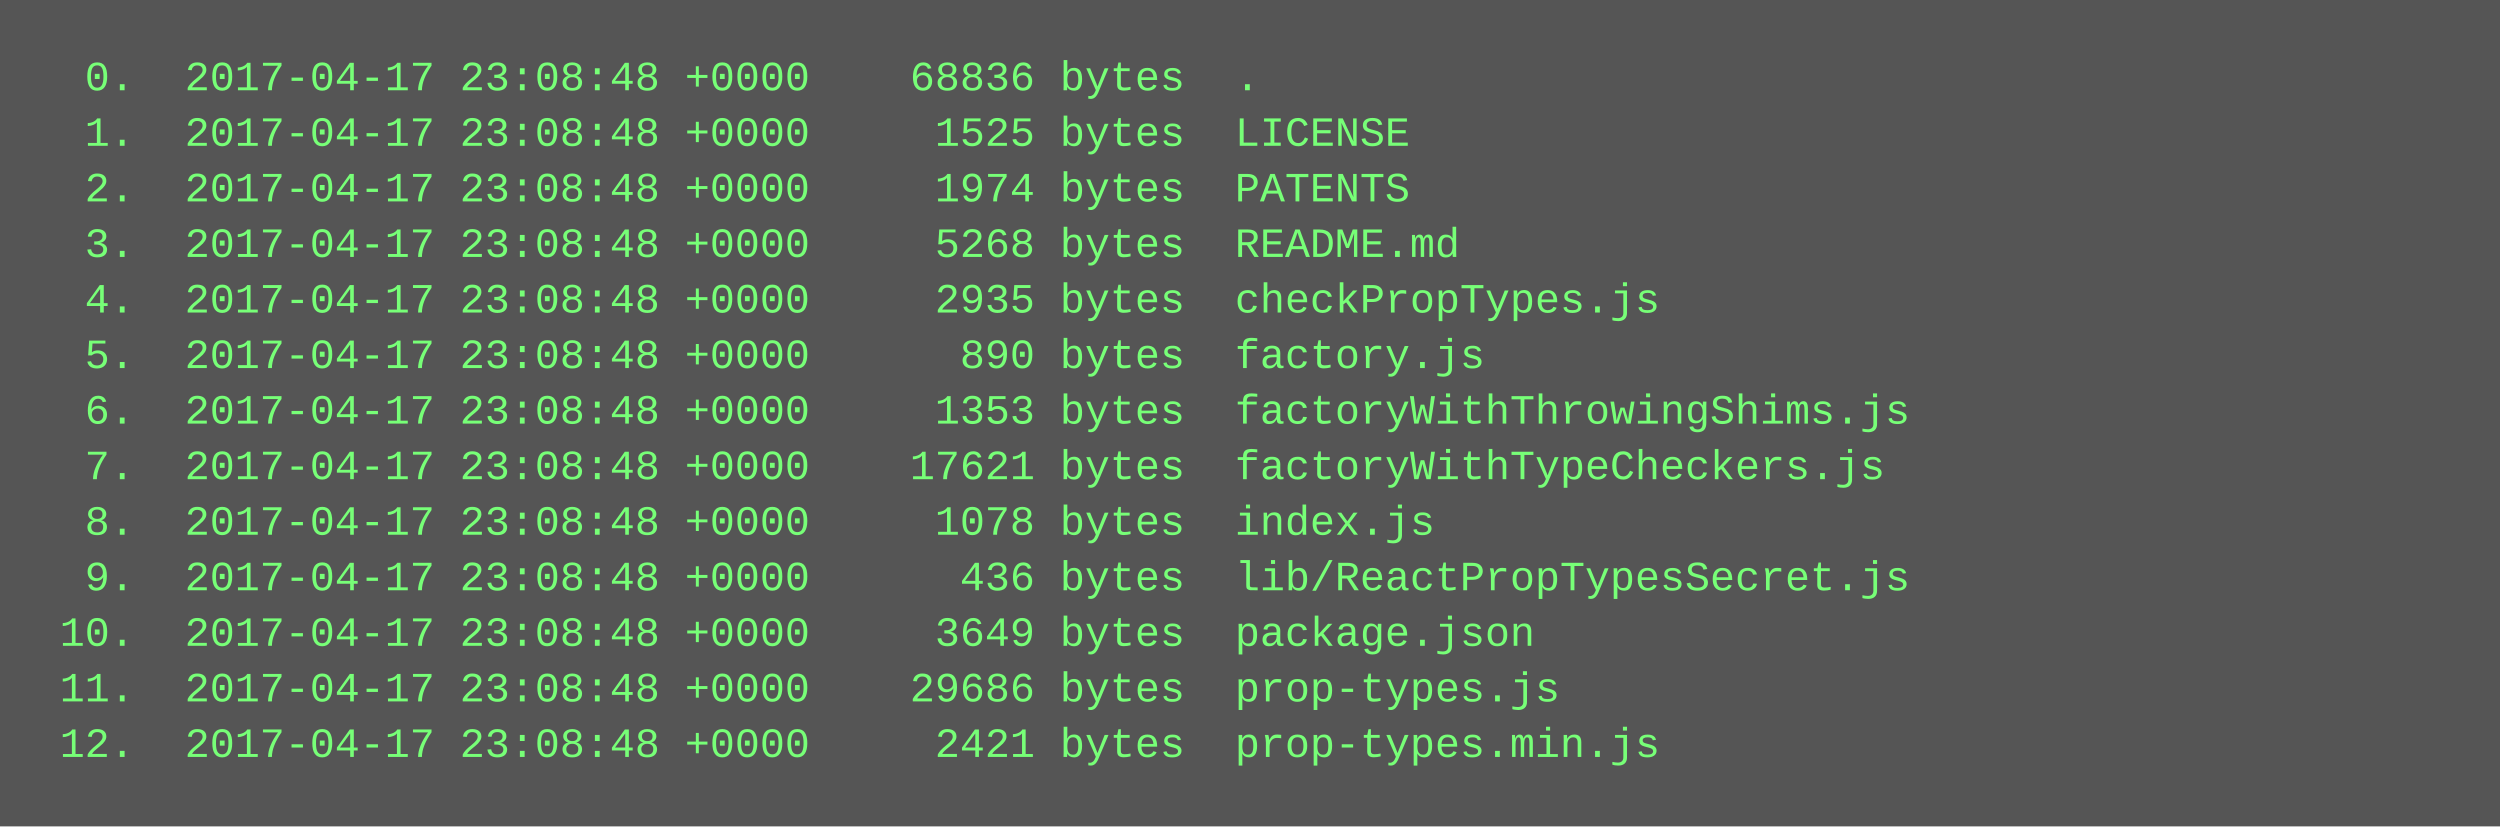
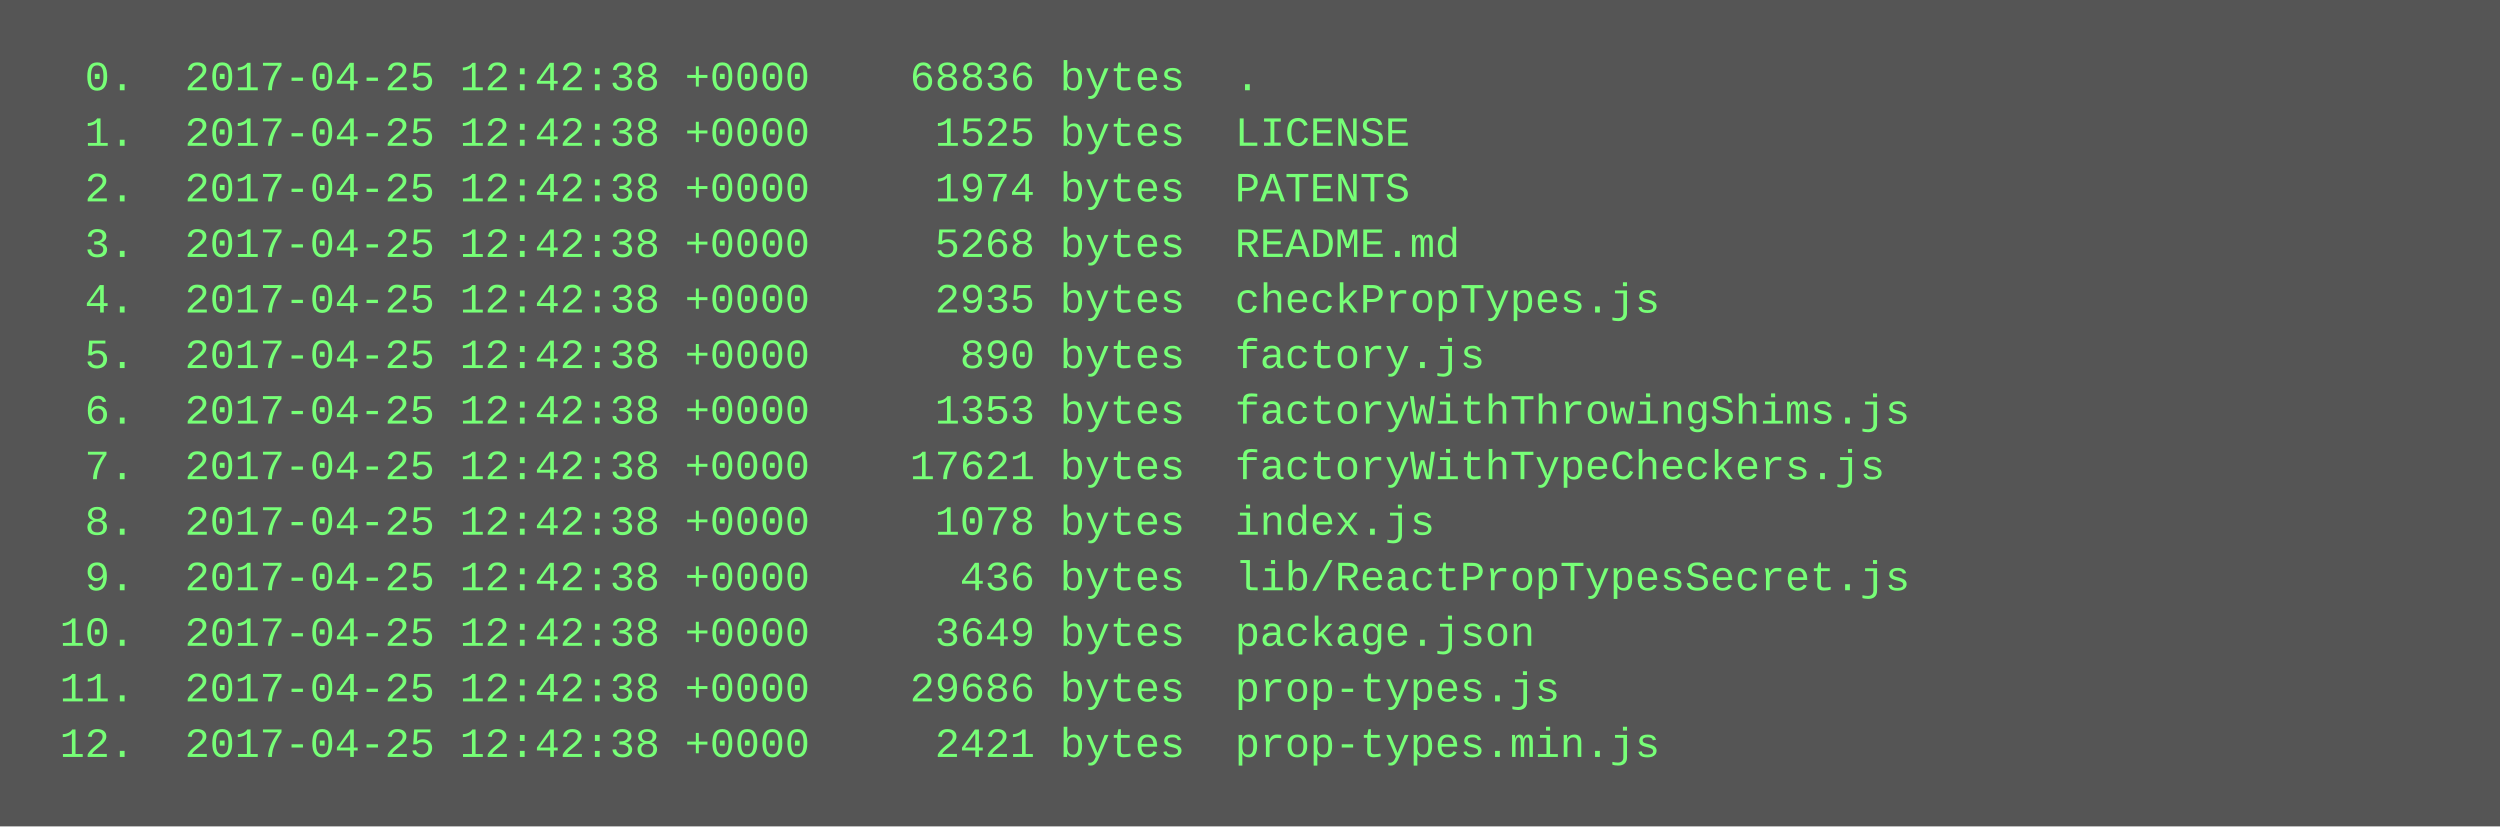
<svg xmlns="http://www.w3.org/2000/svg" height="238" width="720">
  <rect height="238" fill="#555" width="720" />
  <text fill="#7f7" font-family="Courier New" font-size="12" xml:space="preserve">
-     <tspan x="10" y="26">  0.  2017-04-17 23:08:48 +0000    68836 bytes  .</tspan>
-     <tspan x="10" y="42">  1.  2017-04-17 23:08:48 +0000     1525 bytes  LICENSE</tspan>
-     <tspan x="10" y="58">  2.  2017-04-17 23:08:48 +0000     1974 bytes  PATENTS</tspan>
-     <tspan x="10" y="74">  3.  2017-04-17 23:08:48 +0000     5268 bytes  README.md</tspan>
-     <tspan x="10" y="90">  4.  2017-04-17 23:08:48 +0000     2935 bytes  checkPropTypes.js</tspan>
-     <tspan x="10" y="106">  5.  2017-04-17 23:08:48 +0000      890 bytes  factory.js</tspan>
-     <tspan x="10" y="122">  6.  2017-04-17 23:08:48 +0000     1353 bytes  factoryWithThrowingShims.js</tspan>
-     <tspan x="10" y="138">  7.  2017-04-17 23:08:48 +0000    17621 bytes  factoryWithTypeCheckers.js</tspan>
-     <tspan x="10" y="154">  8.  2017-04-17 23:08:48 +0000     1078 bytes  index.js</tspan>
-     <tspan x="10" y="170">  9.  2017-04-17 23:08:48 +0000      436 bytes  lib/ReactPropTypesSecret.js</tspan>
-     <tspan x="10" y="186"> 10.  2017-04-17 23:08:48 +0000     3649 bytes  package.json</tspan>
-     <tspan x="10" y="202"> 11.  2017-04-17 23:08:48 +0000    29686 bytes  prop-types.js</tspan>
-     <tspan x="10" y="218"> 12.  2017-04-17 23:08:48 +0000     2421 bytes  prop-types.min.js</tspan>
+     <tspan x="10" y="26">  0.  2017-04-25 12:42:38 +0000    68836 bytes  .</tspan>
+     <tspan x="10" y="42">  1.  2017-04-25 12:42:38 +0000     1525 bytes  LICENSE</tspan>
+     <tspan x="10" y="58">  2.  2017-04-25 12:42:38 +0000     1974 bytes  PATENTS</tspan>
+     <tspan x="10" y="74">  3.  2017-04-25 12:42:38 +0000     5268 bytes  README.md</tspan>
+     <tspan x="10" y="90">  4.  2017-04-25 12:42:38 +0000     2935 bytes  checkPropTypes.js</tspan>
+     <tspan x="10" y="106">  5.  2017-04-25 12:42:38 +0000      890 bytes  factory.js</tspan>
+     <tspan x="10" y="122">  6.  2017-04-25 12:42:38 +0000     1353 bytes  factoryWithThrowingShims.js</tspan>
+     <tspan x="10" y="138">  7.  2017-04-25 12:42:38 +0000    17621 bytes  factoryWithTypeCheckers.js</tspan>
+     <tspan x="10" y="154">  8.  2017-04-25 12:42:38 +0000     1078 bytes  index.js</tspan>
+     <tspan x="10" y="170">  9.  2017-04-25 12:42:38 +0000      436 bytes  lib/ReactPropTypesSecret.js</tspan>
+     <tspan x="10" y="186"> 10.  2017-04-25 12:42:38 +0000     3649 bytes  package.json</tspan>
+     <tspan x="10" y="202"> 11.  2017-04-25 12:42:38 +0000    29686 bytes  prop-types.js</tspan>
+     <tspan x="10" y="218"> 12.  2017-04-25 12:42:38 +0000     2421 bytes  prop-types.min.js</tspan>
  </text>
</svg>
